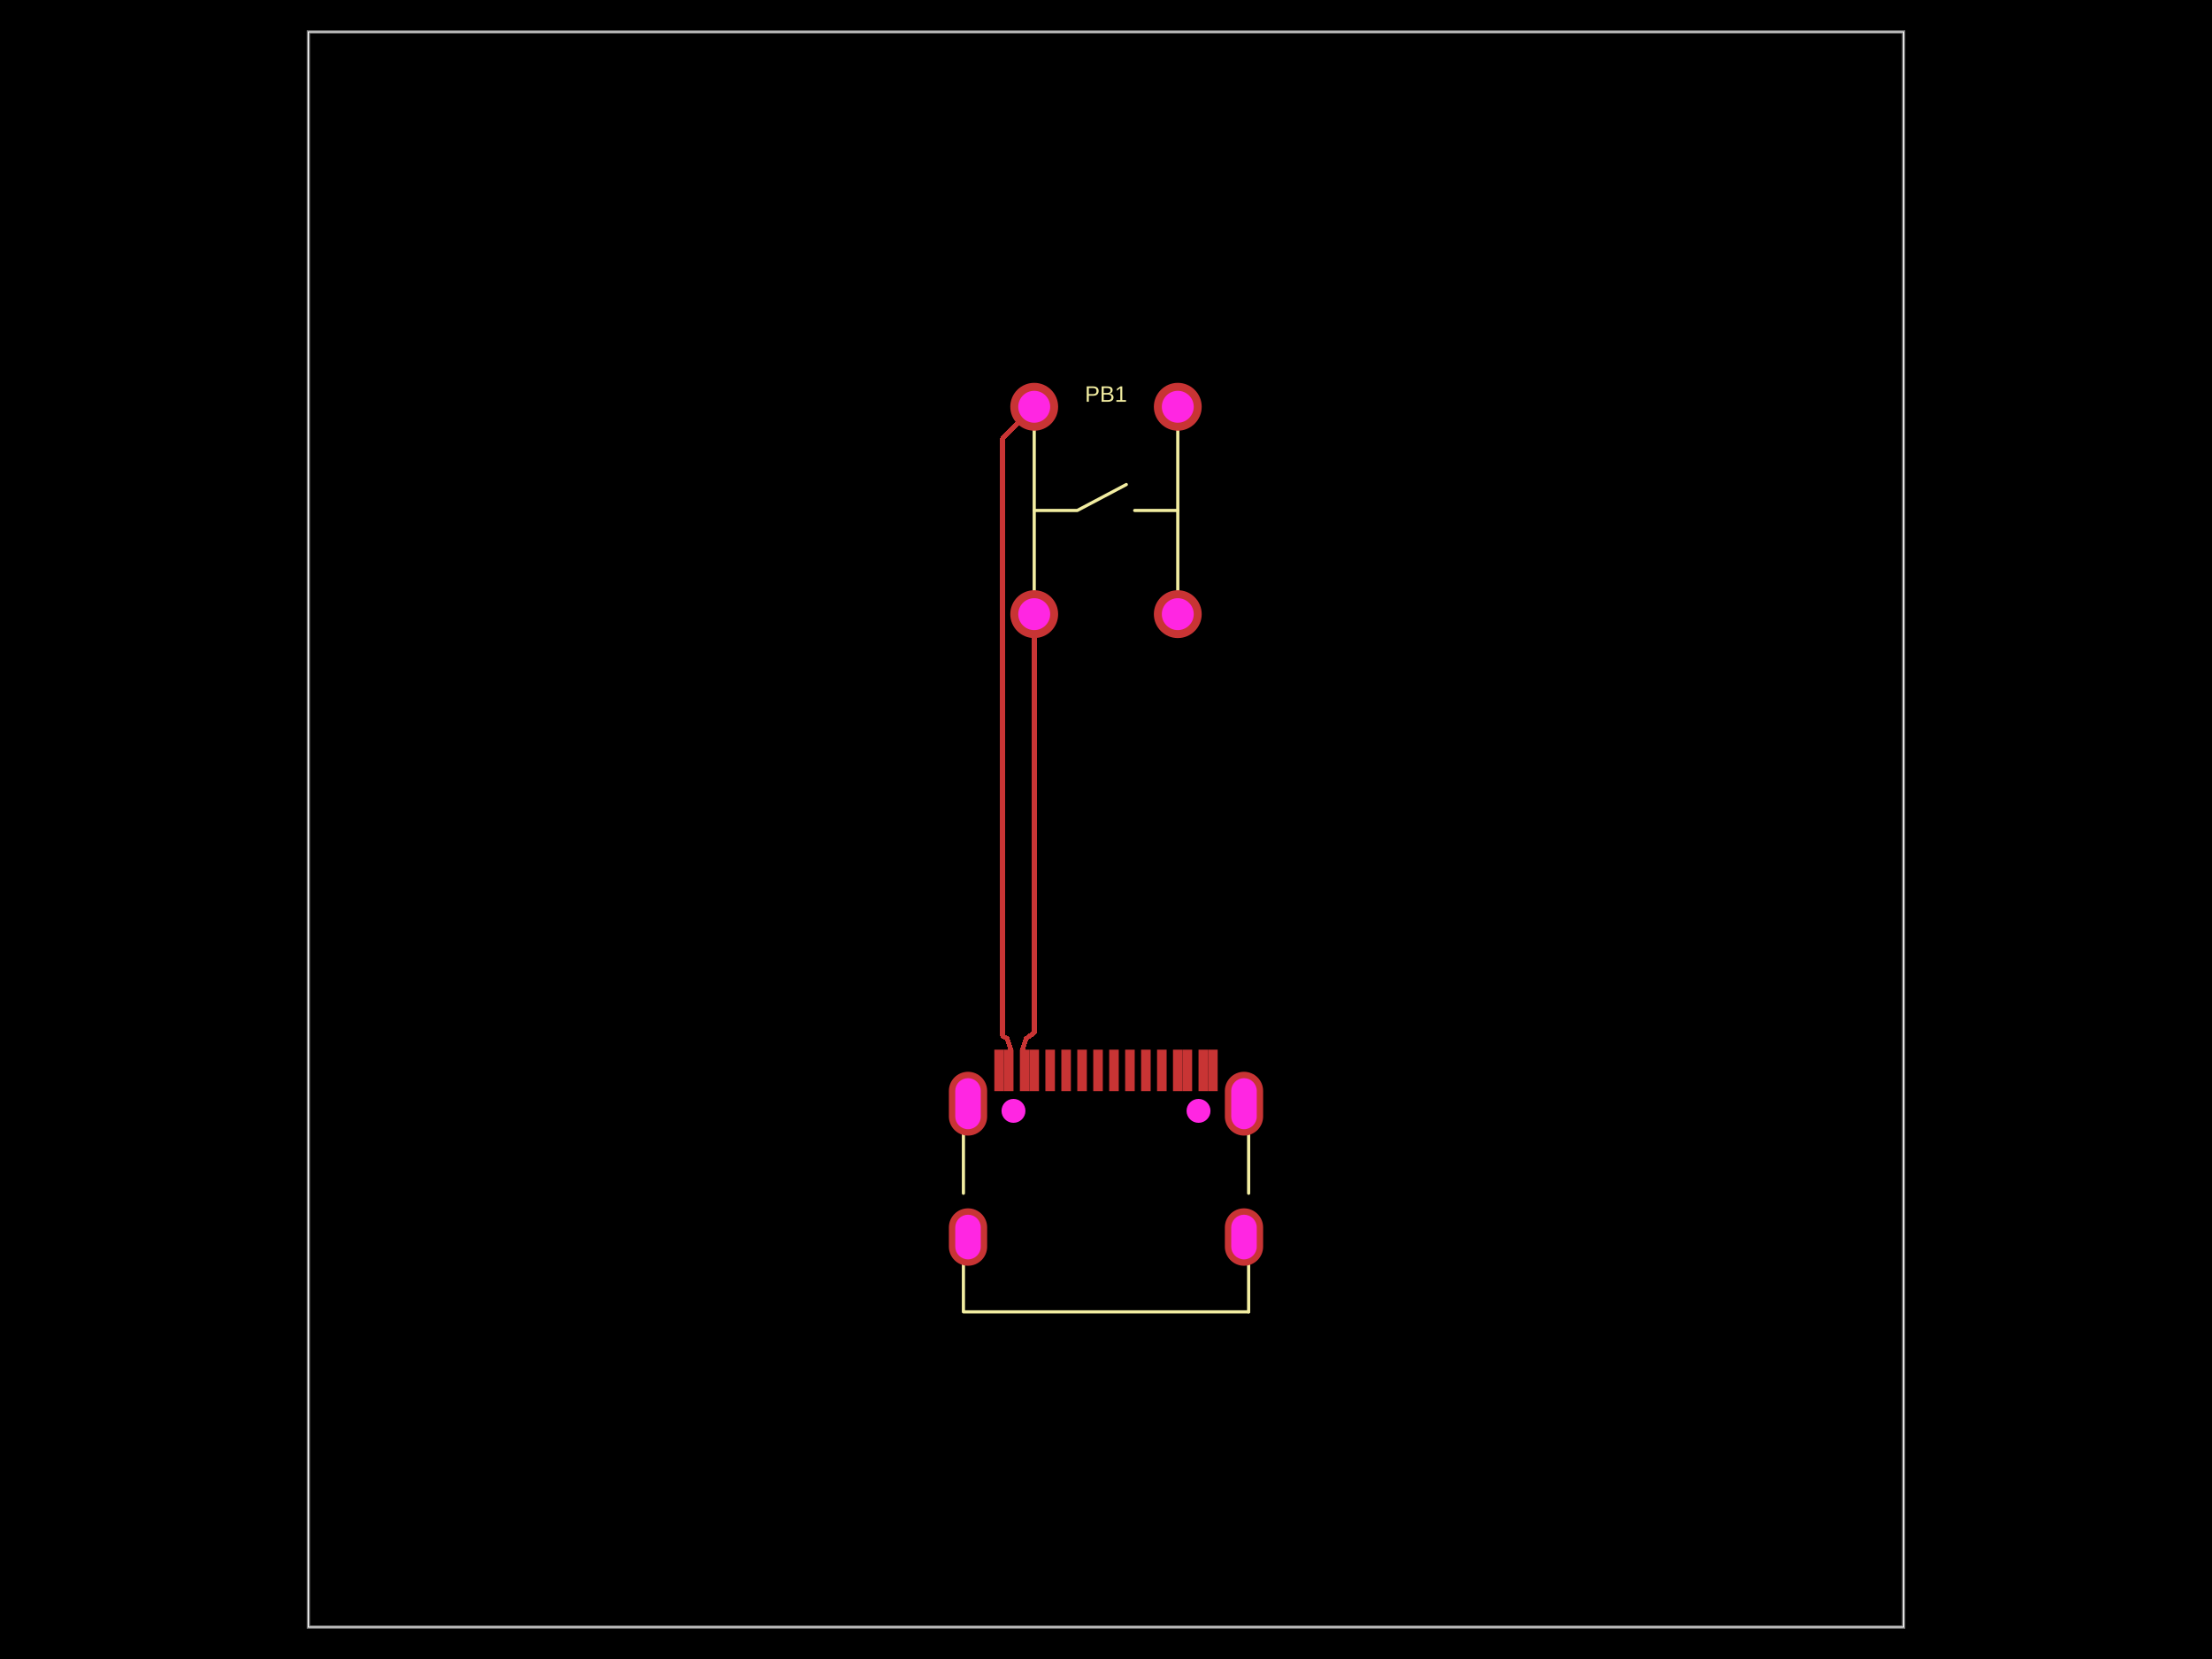
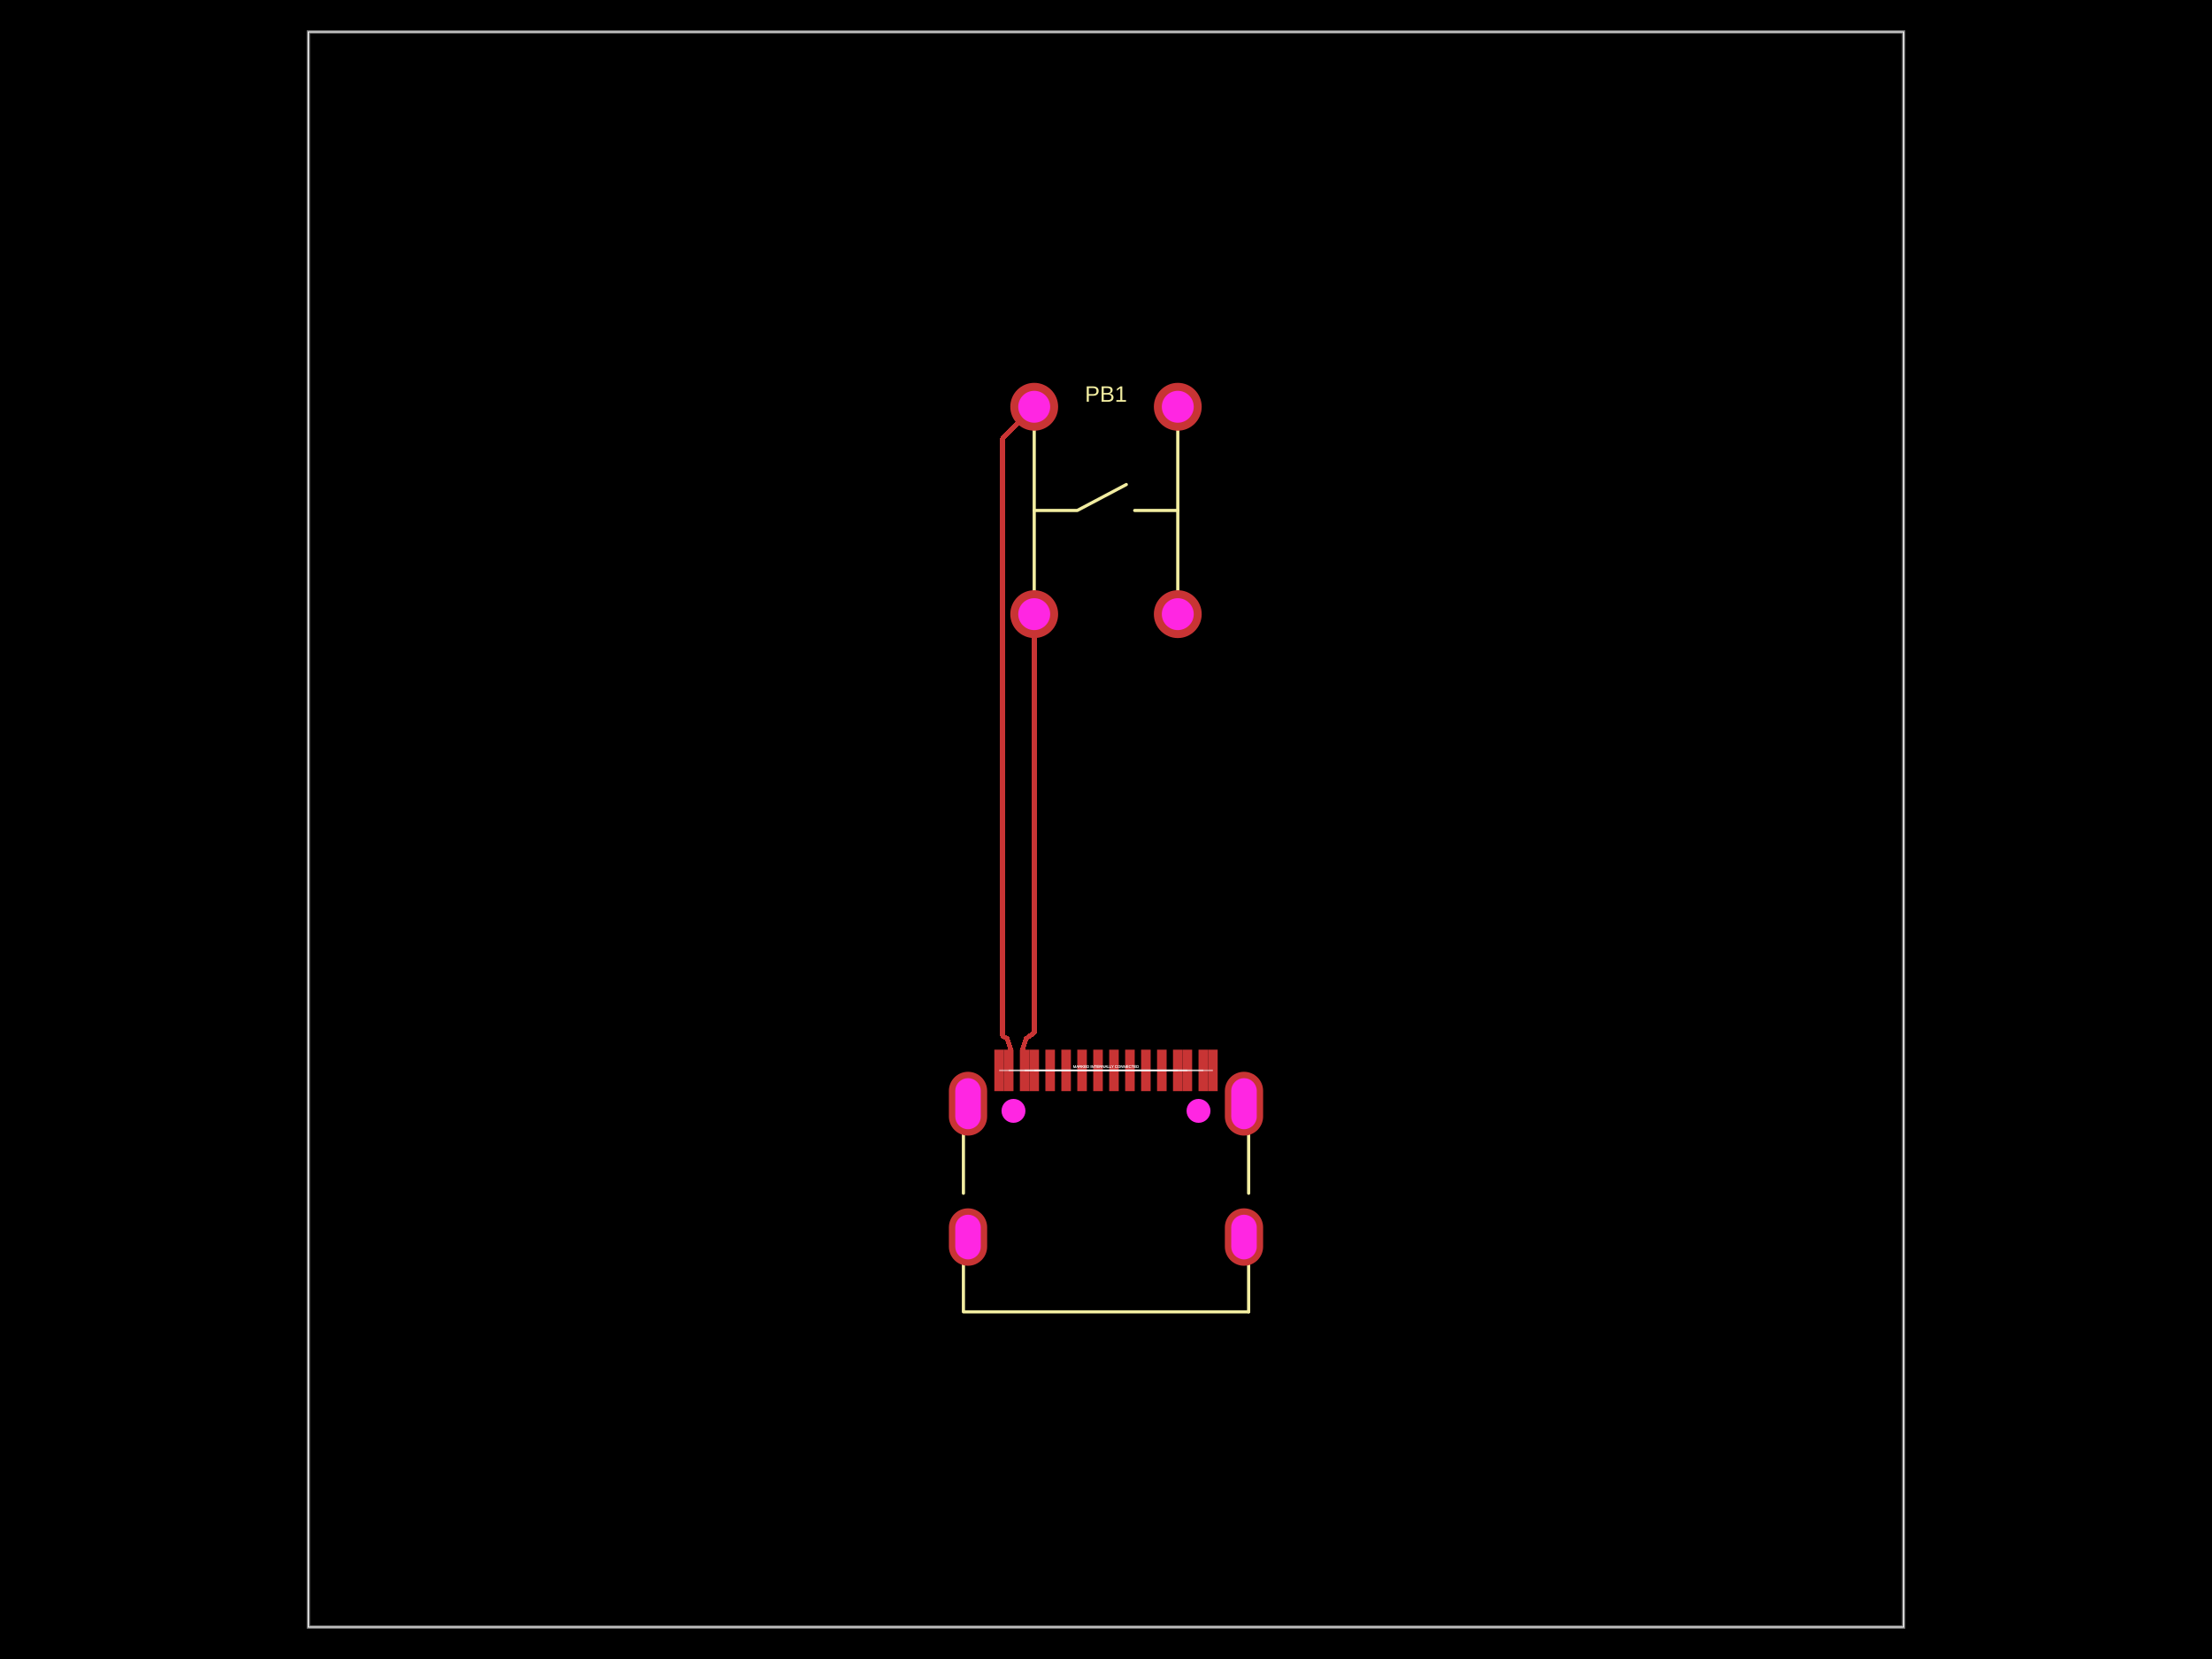
- <svg xmlns="http://www.w3.org/2000/svg" width="800" height="600" data-software-used-string="@tscircuit/core@0.0.1588">
+ <svg xmlns="http://www.w3.org/2000/svg" width="800" height="600" data-software-used-string="@tscircuit/core@0.0.1839">
  <style />
  <rect class="boundary" x="0" y="0" fill="#000" width="800" height="600" data-type="pcb_background" data-pcb-layer="global" />
  <rect class="pcb-boundary" fill="none" stroke="#fff" stroke-width="0.3" x="111.538" y="11.538" width="576.923" height="576.923" data-type="pcb_boundary" data-pcb-layer="global" />
  <path class="pcb-board" d="M 111.538 588.462 L 688.462 588.462 L 688.462 11.538 L 111.538 11.538 Z" fill="none" stroke="rgba(255, 255, 255, 0.5)" stroke-width="1.154" data-type="pcb_board" data-pcb-layer="board" />
  <rect class="pcb-pad" fill="rgb(200, 52, 52)" x="378.076" y="379.626" width="3.462" height="15" data-type="pcb_smtpad" data-pcb-layer="top" data-pad-name="U1.SBU2" />
  <rect class="pcb-pad" fill="rgb(200, 52, 52)" x="383.847" y="379.626" width="3.462" height="15" data-type="pcb_smtpad" data-pcb-layer="top" data-pad-name="U1.CC1" />
  <rect class="pcb-pad" fill="rgb(200, 52, 52)" x="389.615" y="379.626" width="3.462" height="15" data-type="pcb_smtpad" data-pcb-layer="top" data-pad-name="U1.DM2" />
  <rect class="pcb-pad" fill="rgb(200, 52, 52)" x="395.385" y="379.626" width="3.462" height="15" data-type="pcb_smtpad" data-pcb-layer="top" data-pad-name="U1.DP1" />
  <rect class="pcb-pad" fill="rgb(200, 52, 52)" x="401.153" y="379.626" width="3.462" height="15" data-type="pcb_smtpad" data-pcb-layer="top" data-pad-name="U1.DM1" />
  <rect class="pcb-pad" fill="rgb(200, 52, 52)" x="406.924" y="379.626" width="3.462" height="15" data-type="pcb_smtpad" data-pcb-layer="top" data-pad-name="U1.DP2" />
  <rect class="pcb-pad" fill="rgb(200, 52, 52)" x="412.689" y="379.626" width="3.462" height="15" data-type="pcb_smtpad" data-pcb-layer="top" data-pad-name="U1.SBU1" />
  <rect class="pcb-pad" fill="rgb(200, 52, 52)" x="418.462" y="379.626" width="3.462" height="15" data-type="pcb_smtpad" data-pcb-layer="top" data-pad-name="U1.CC2" />
  <rect class="pcb-pad" fill="rgb(200, 52, 52)" x="359.615" y="379.626" width="3.462" height="15" data-type="pcb_smtpad" data-pcb-layer="top" data-pad-name="U1.GND1" />
  <rect class="pcb-pad" fill="rgb(200, 52, 52)" x="363.077" y="379.626" width="3.462" height="15" data-type="pcb_smtpad" data-pcb-layer="top" data-pad-name="U1.GND2" />
  <rect class="pcb-pad" fill="rgb(200, 52, 52)" x="368.847" y="379.626" width="3.462" height="15" data-type="pcb_smtpad" data-pcb-layer="top" data-pad-name="U1.VBUS1" />
  <rect class="pcb-pad" fill="rgb(200, 52, 52)" x="372.308" y="379.626" width="3.462" height="15" data-type="pcb_smtpad" data-pcb-layer="top" data-pad-name="U1.VBUS2" />
  <rect class="pcb-pad" fill="rgb(200, 52, 52)" x="424.23" y="379.626" width="3.462" height="15" data-type="pcb_smtpad" data-pcb-layer="top" data-pad-name="U1.VBUS2" />
  <rect class="pcb-pad" fill="rgb(200, 52, 52)" x="427.694" y="379.626" width="3.462" height="15" data-type="pcb_smtpad" data-pcb-layer="top" data-pad-name="U1.VBUS1" />
  <rect class="pcb-pad" fill="rgb(200, 52, 52)" x="433.462" y="379.626" width="3.462" height="15" data-type="pcb_smtpad" data-pcb-layer="top" data-pad-name="U1.GND2" />
  <rect class="pcb-pad" fill="rgb(200, 52, 52)" x="436.923" y="379.626" width="3.462" height="15" data-type="pcb_smtpad" data-pcb-layer="top" data-pad-name="U1.GND1" />
  <path class="pcb-trace" stroke="rgb(200, 52, 52)" fill="none" d="M 374.038 147.115 L 362.618 158.536" stroke-width="1.731" stroke-linecap="round" stroke-linejoin="round" shape-rendering="crispEdges" data-type="pcb_trace" data-pcb-layer="top" />
  <path class="pcb-trace" stroke="rgb(200, 52, 52)" fill="none" d="M 362.618 158.536 L 362.618 373.333" stroke-width="1.731" stroke-linecap="round" stroke-linejoin="round" shape-rendering="crispEdges" data-type="pcb_trace" data-pcb-layer="top" />
  <path class="pcb-trace" stroke="rgb(200, 52, 52)" fill="none" d="M 362.618 373.333 L 362.618 374.807" stroke-width="1.731" stroke-linecap="round" stroke-linejoin="round" shape-rendering="crispEdges" data-type="pcb_trace" data-pcb-layer="top" />
  <path class="pcb-trace" stroke="rgb(200, 52, 52)" fill="none" d="M 362.618 374.807 L 364.293 375.588" stroke-width="1.731" stroke-linecap="round" stroke-linejoin="round" shape-rendering="crispEdges" data-type="pcb_trace" data-pcb-layer="top" />
  <path class="pcb-trace" stroke="rgb(200, 52, 52)" fill="none" d="M 364.293 375.588 L 365.489 379.413" stroke-width="1.731" stroke-linecap="round" stroke-linejoin="round" shape-rendering="crispEdges" data-type="pcb_trace" data-pcb-layer="top" />
  <path class="pcb-trace" stroke="rgb(200, 52, 52)" fill="none" d="M 365.489 379.413 L 365.488 381.721" stroke-width="1.731" stroke-linecap="round" stroke-linejoin="round" shape-rendering="crispEdges" data-type="pcb_trace" data-pcb-layer="top" />
  <path class="pcb-trace" stroke="rgb(200, 52, 52)" fill="none" d="M 365.488 381.721 L 364.807 387.126" stroke-width="1.731" stroke-linecap="round" stroke-linejoin="round" shape-rendering="crispEdges" data-type="pcb_trace" data-pcb-layer="top" />
  <path class="pcb-trace" stroke="rgb(200, 52, 52)" fill="none" d="M 374.038 222.115 L 374.038 373.525" stroke-width="1.731" stroke-linecap="round" stroke-linejoin="round" shape-rendering="crispEdges" data-type="pcb_trace" data-pcb-layer="top" />
  <path class="pcb-trace" stroke="rgb(200, 52, 52)" fill="none" d="M 374.038 373.525 L 371.092 375.58" stroke-width="1.731" stroke-linecap="round" stroke-linejoin="round" shape-rendering="crispEdges" data-type="pcb_trace" data-pcb-layer="top" />
  <path class="pcb-trace" stroke="rgb(200, 52, 52)" fill="none" d="M 371.092 375.58 L 369.897 379.414" stroke-width="1.731" stroke-linecap="round" stroke-linejoin="round" shape-rendering="crispEdges" data-type="pcb_trace" data-pcb-layer="top" />
  <path class="pcb-trace" stroke="rgb(200, 52, 52)" fill="none" d="M 369.897 379.414 L 369.898 381.722" stroke-width="1.731" stroke-linecap="round" stroke-linejoin="round" shape-rendering="crispEdges" data-type="pcb_trace" data-pcb-layer="top" />
  <path class="pcb-trace" stroke="rgb(200, 52, 52)" fill="none" d="M 369.898 381.722 L 370.578 387.126" stroke-width="1.731" stroke-linecap="round" stroke-linejoin="round" shape-rendering="crispEdges" data-type="pcb_trace" data-pcb-layer="top" />
  <path class="pcb-silkscreen pcb-silkscreen-top" d="M 374.038 222.115 L 374.038 147.115" fill="none" stroke="#f2eda1" stroke-width="1.154" stroke-linecap="round" stroke-linejoin="round" data-pcb-component-id="pcb_component_0" data-pcb-silkscreen-path-id="pcb_silkscreen_path_0" data-type="pcb_silkscreen_path" data-pcb-layer="top" />
  <path class="pcb-silkscreen pcb-silkscreen-top" d="M 425.962 222.115 L 425.962 147.115" fill="none" stroke="#f2eda1" stroke-width="1.154" stroke-linecap="round" stroke-linejoin="round" data-pcb-component-id="pcb_component_0" data-pcb-silkscreen-path-id="pcb_silkscreen_path_1" data-type="pcb_silkscreen_path" data-pcb-layer="top" />
  <path class="pcb-silkscreen pcb-silkscreen-top" d="M 374.038 184.615 L 389.615 184.615 L 407.343 175.24" fill="none" stroke="#f2eda1" stroke-width="1.154" stroke-linecap="round" stroke-linejoin="round" data-pcb-component-id="pcb_component_0" data-pcb-silkscreen-path-id="pcb_silkscreen_path_2" data-type="pcb_silkscreen_path" data-pcb-layer="top" />
  <path class="pcb-silkscreen pcb-silkscreen-top" d="M 425.962 184.615 L 410.385 184.615" fill="none" stroke="#f2eda1" stroke-width="1.154" stroke-linecap="round" stroke-linejoin="round" data-pcb-component-id="pcb_component_0" data-pcb-silkscreen-path-id="pcb_silkscreen_path_3" data-type="pcb_silkscreen_path" data-pcb-layer="top" />
  <text x="0" y="0" dx="0" dy="0" fill="#f2eda1" font-family="Arial, sans-serif" font-size="8.077" text-anchor="middle" dominant-baseline="central" transform="matrix(1,0,0,1,400,142.5)" class="pcb-silkscreen-text pcb-silkscreen-top" data-pcb-silkscreen-text-id="pcb_silkscreen_text_0" stroke="none" data-type="pcb_silkscreen_text" data-pcb-layer="top">PB1</text>
  <path class="pcb-silkscreen pcb-silkscreen-top" d="M 348.435 431.547 L 348.435 410.052" fill="none" stroke="#f2eda1" stroke-width="1.154" stroke-linecap="round" stroke-linejoin="round" data-pcb-component-id="pcb_component_1" data-pcb-silkscreen-path-id="pcb_silkscreen_path_4" data-type="pcb_silkscreen_path" data-pcb-layer="top" />
  <path class="pcb-silkscreen pcb-silkscreen-top" d="M 451.589 474.451 L 348.435 474.451 L 348.435 457.359" fill="none" stroke="#f2eda1" stroke-width="1.154" stroke-linecap="round" stroke-linejoin="round" data-pcb-component-id="pcb_component_1" data-pcb-silkscreen-path-id="pcb_silkscreen_path_5" data-type="pcb_silkscreen_path" data-pcb-layer="top" />
  <path class="pcb-silkscreen pcb-silkscreen-top" d="M 451.589 431.551 L 451.589 410.047" fill="none" stroke="#f2eda1" stroke-width="1.154" stroke-linecap="round" stroke-linejoin="round" data-pcb-component-id="pcb_component_1" data-pcb-silkscreen-path-id="pcb_silkscreen_path_6" data-type="pcb_silkscreen_path" data-pcb-layer="top" />
  <path class="pcb-silkscreen pcb-silkscreen-top" d="M 451.589 474.451 L 451.589 457.355" fill="none" stroke="#f2eda1" stroke-width="1.154" stroke-linecap="round" stroke-linejoin="round" data-pcb-component-id="pcb_component_1" data-pcb-silkscreen-path-id="pcb_silkscreen_path_7" data-type="pcb_silkscreen_path" data-pcb-layer="top" />
  <g data-type="pcb_plated_hole" data-pcb-layer="through" data-pad-name="PB1.pin1">
    <circle class="pcb-hole-outer" fill="rgb(200, 52, 52)" cx="374.038" cy="147.115" r="8.654" data-type="pcb_plated_hole" data-pcb-layer="top" />
    <circle class="pcb-hole-inner" fill="#FF26E2" cx="374.038" cy="147.115" r="5.769" data-type="pcb_plated_hole_drill" data-pcb-layer="drill" />
  </g>
  <g data-type="pcb_plated_hole" data-pcb-layer="through" data-pad-name="PB1.pin2">
    <circle class="pcb-hole-outer" fill="rgb(200, 52, 52)" cx="374.038" cy="222.115" r="8.654" data-type="pcb_plated_hole" data-pcb-layer="top" />
    <circle class="pcb-hole-inner" fill="#FF26E2" cx="374.038" cy="222.115" r="5.769" data-type="pcb_plated_hole_drill" data-pcb-layer="drill" />
  </g>
  <g data-type="pcb_plated_hole" data-pcb-layer="through" data-pad-name="PB1.pin3">
    <circle class="pcb-hole-outer" fill="rgb(200, 52, 52)" cx="425.962" cy="222.115" r="8.654" data-type="pcb_plated_hole" data-pcb-layer="top" />
    <circle class="pcb-hole-inner" fill="#FF26E2" cx="425.962" cy="222.115" r="5.769" data-type="pcb_plated_hole_drill" data-pcb-layer="drill" />
  </g>
  <g data-type="pcb_plated_hole" data-pcb-layer="through" data-pad-name="PB1.pin4">
    <circle class="pcb-hole-outer" fill="rgb(200, 52, 52)" cx="425.962" cy="147.115" r="8.654" data-type="pcb_plated_hole" data-pcb-layer="top" />
    <circle class="pcb-hole-inner" fill="#FF26E2" cx="425.962" cy="147.115" r="5.769" data-type="pcb_plated_hole_drill" data-pcb-layer="drill" />
  </g>
  <g data-type="pcb_plated_hole" data-pcb-layer="through">
    <path class="pcb-hole-outer" fill="rgb(200, 52, 52)" d="M6.923,-3.462 v6.923 a6.923,6.923 0 0 1 -13.846,0 v-6.923 a6.923,6.923 0 0 1 13.846,0 z" transform="translate(449.9051 447.3933)" data-type="pcb_plated_hole" data-pcb-layer="top" />
    <path class="pcb-hole-inner" fill="#FF26E2" d="M4.615,-3.462 v6.923 a4.615,4.615 0 0 1 -9.231,0 v-6.923 a4.615,4.615 0 0 1 9.231,0 z" transform="translate(449.9051 447.3933)" data-type="pcb_plated_hole_drill" data-pcb-layer="drill" />
  </g>
  <g data-type="pcb_plated_hole" data-pcb-layer="through">
    <path class="pcb-hole-outer" fill="rgb(200, 52, 52)" d="M6.923,-4.615 v9.231 a6.923,6.923 0 0 1 -13.846,0 v-9.231 a6.923,6.923 0 0 1 13.846,0 z" transform="translate(449.9051 399.1646)" data-type="pcb_plated_hole" data-pcb-layer="top" />
    <path class="pcb-hole-inner" fill="#FF26E2" d="M4.615,-4.615 v9.231 a4.615,4.615 0 0 1 -9.231,0 v-9.231 a4.615,4.615 0 0 1 9.231,0 z" transform="translate(449.9051 399.1646)" data-type="pcb_plated_hole_drill" data-pcb-layer="drill" />
  </g>
  <g data-type="pcb_plated_hole" data-pcb-layer="through">
    <path class="pcb-hole-outer" fill="rgb(200, 52, 52)" d="M6.923,-4.615 v9.231 a6.923,6.923 0 0 1 -13.846,0 v-9.231 a6.923,6.923 0 0 1 13.846,0 z" transform="translate(350.0949 399.1646)" data-type="pcb_plated_hole" data-pcb-layer="top" />
    <path class="pcb-hole-inner" fill="#FF26E2" d="M4.615,-4.615 v9.231 a4.615,4.615 0 0 1 -9.231,0 v-9.231 a4.615,4.615 0 0 1 9.231,0 z" transform="translate(350.0949 399.1646)" data-type="pcb_plated_hole_drill" data-pcb-layer="drill" />
  </g>
  <g data-type="pcb_plated_hole" data-pcb-layer="through">
    <path class="pcb-hole-outer" fill="rgb(200, 52, 52)" d="M6.923,-3.462 v6.923 a6.923,6.923 0 0 1 -13.846,0 v-6.923 a6.923,6.923 0 0 1 13.846,0 z" transform="translate(350.0949 447.3933)" data-type="pcb_plated_hole" data-pcb-layer="top" />
    <path class="pcb-hole-inner" fill="#FF26E2" d="M4.615,-3.462 v6.923 a4.615,4.615 0 0 1 -9.231,0 v-6.923 a4.615,4.615 0 0 1 9.231,0 z" transform="translate(350.0949 447.3933)" data-type="pcb_plated_hole_drill" data-pcb-layer="drill" />
  </g>
  <circle class="pcb-hole" cx="366.539" cy="401.762" r="4.327" fill="#FF26E2" data-type="pcb_hole" data-pcb-layer="drill" />
  <circle class="pcb-hole" cx="433.461" cy="401.762" r="4.327" fill="#FF26E2" data-type="pcb_hole" data-pcb-layer="drill" />
+   <path class="pcb-fabrication-note-path" stroke="rgba(255,255,255,0.5)" fill="none" d="M 361.346 387.126 L 438.654 387.126" stroke-width="0.577" data-pcb-component-id="pcb_component_1" data-pcb-fabrication-note-path-id="pcb_fabrication_note_path_0" data-type="pcb_fabrication_note_path" data-pcb-layer="overlay" />
+   <text x="0" y="0" font-family="Arial, sans-serif" font-size="1.385" text-anchor="middle" dominant-baseline="central" transform="matrix(1,0,0,1,400,385.7413)" class="pcb-fabrication-note-text" fill="rgba(255,255,255,0.5)" data-type="pcb_fabrication_note_text" data-pcb-layer="overlay">MARKED INTERNALLY CONNECTED</text>
+   <path class="pcb-fabrication-note-path" stroke="rgba(255,255,255,0.5)" fill="none" d="M 364.807 387.126 L 435.193 387.126" stroke-width="0.577" data-pcb-component-id="pcb_component_1" data-pcb-fabrication-note-path-id="pcb_fabrication_note_path_1" data-type="pcb_fabrication_note_path" data-pcb-layer="overlay" />
+   <text x="0" y="0" font-family="Arial, sans-serif" font-size="1.385" text-anchor="middle" dominant-baseline="central" transform="matrix(1,0,0,1,400,385.7413)" class="pcb-fabrication-note-text" fill="rgba(255,255,255,0.5)" data-type="pcb_fabrication_note_text" data-pcb-layer="overlay">MARKED INTERNALLY CONNECTED</text>
+   <path class="pcb-fabrication-note-path" stroke="rgba(255,255,255,0.5)" fill="none" d="M 370.578 387.126 L 429.425 387.126" stroke-width="0.577" data-pcb-component-id="pcb_component_1" data-pcb-fabrication-note-path-id="pcb_fabrication_note_path_2" data-type="pcb_fabrication_note_path" data-pcb-layer="overlay" />
+   <text x="0" y="0" font-family="Arial, sans-serif" font-size="1.385" text-anchor="middle" dominant-baseline="central" transform="matrix(1,0,0,1,400.0015,385.7413)" class="pcb-fabrication-note-text" fill="rgba(255,255,255,0.5)" data-type="pcb_fabrication_note_text" data-pcb-layer="overlay">MARKED INTERNALLY CONNECTED</text>
+   <path class="pcb-fabrication-note-path" stroke="rgba(255,255,255,0.5)" fill="none" d="M 374.039 387.126 L 425.961 387.126" stroke-width="0.577" data-pcb-component-id="pcb_component_1" data-pcb-fabrication-note-path-id="pcb_fabrication_note_path_3" data-type="pcb_fabrication_note_path" data-pcb-layer="overlay" />
+   <text x="0" y="0" font-family="Arial, sans-serif" font-size="1.385" text-anchor="middle" dominant-baseline="central" transform="matrix(1,0,0,1,400,385.7413)" class="pcb-fabrication-note-text" fill="rgba(255,255,255,0.5)" data-type="pcb_fabrication_note_text" data-pcb-layer="overlay">MARKED INTERNALLY CONNECTED</text>
</svg>
